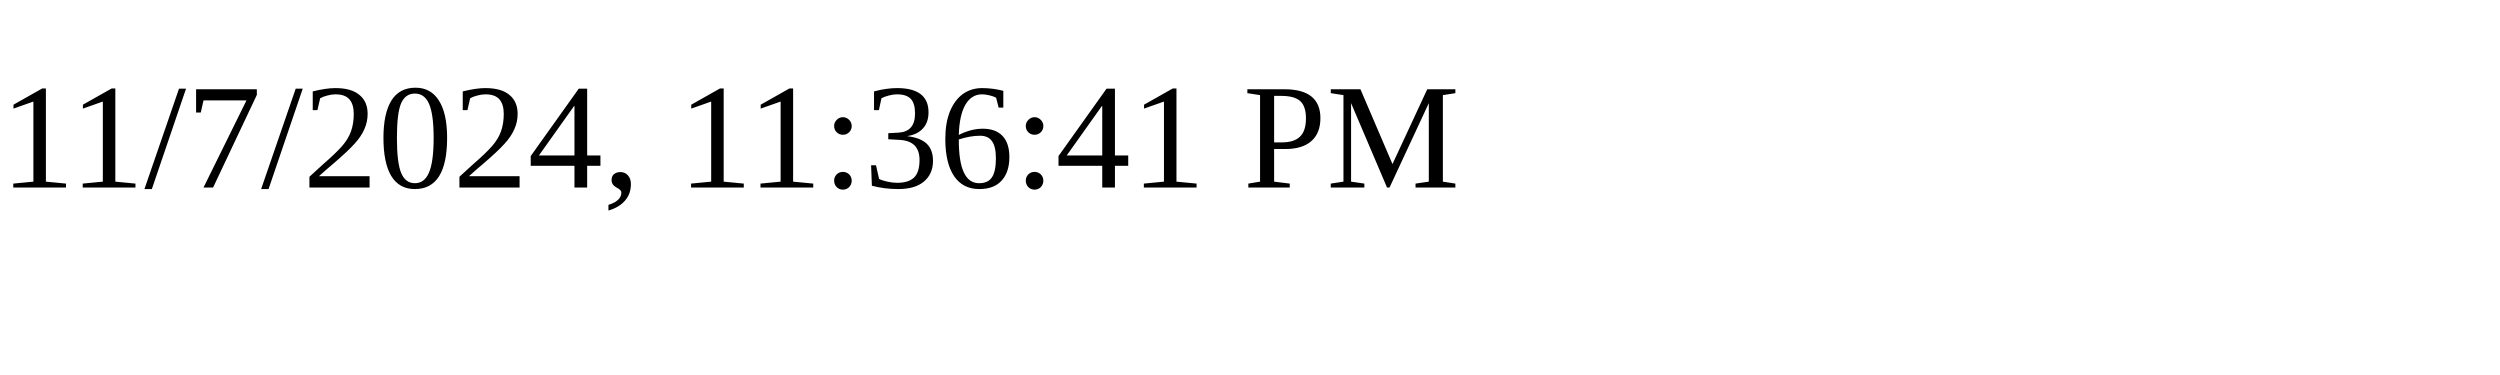
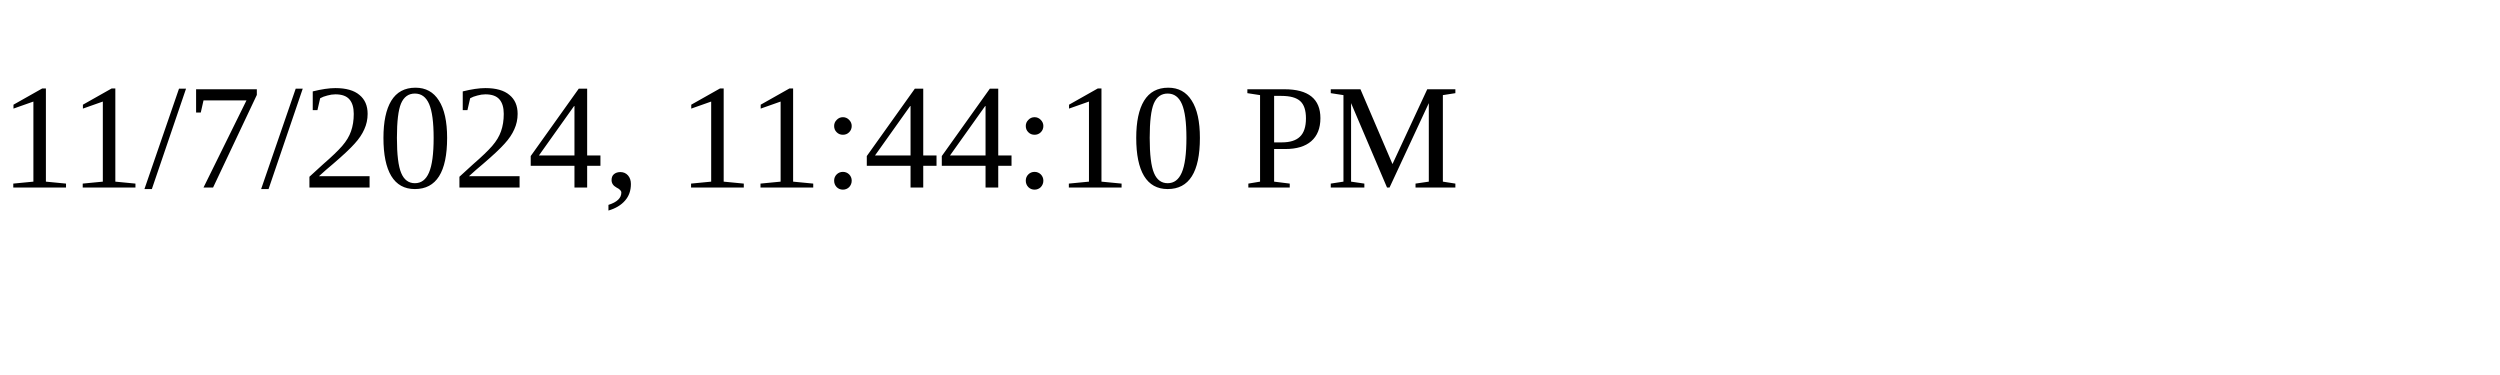
<svg xmlns="http://www.w3.org/2000/svg" height="30" width="200">
-   <text x="0" y="15">11/7/2024, 11:36:41 PM</text>
+   <text x="0" y="15">11/7/2024, 11:44:10 PM</text>
</svg>
